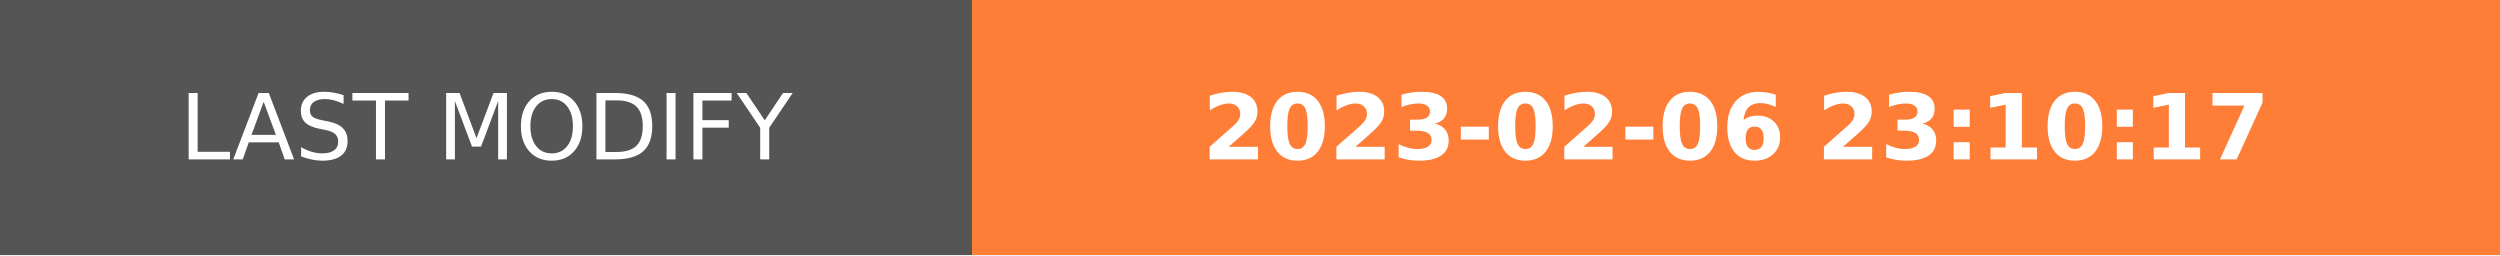
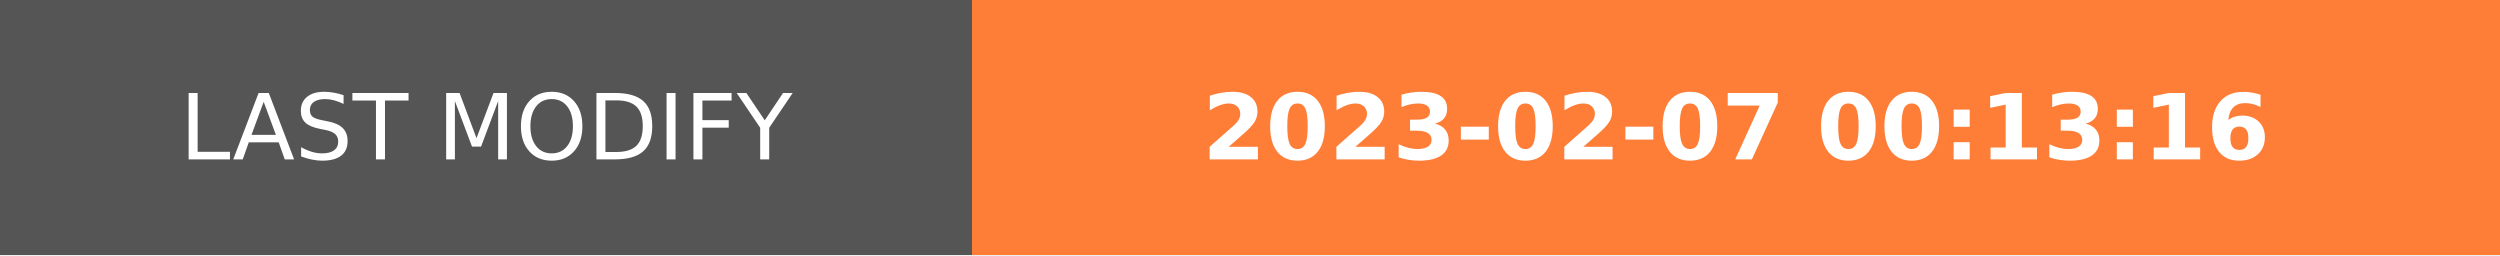
- <svg xmlns="http://www.w3.org/2000/svg" width="274.5" height="28" role="img" aria-label="LAST MODIFY: 2023-02-06 23:10:17">
+ <svg xmlns="http://www.w3.org/2000/svg" width="274.5" height="28" role="img" aria-label="LAST MODIFY: 2023-02-07 00:13:16">
  <g shape-rendering="crispEdges">
    <rect width="106.75" height="28" fill="#555" />
    <rect x="106.75" width="167.75" height="28" fill="#fe7d37" />
  </g>
  <g fill="#fff" text-anchor="middle" font-family="Verdana,Geneva,DejaVu Sans,sans-serif" text-rendering="geometricPrecision" font-size="100">
    <text transform="scale(.1)" x="533.75" y="175" textLength="827.5" fill="#fff">LAST MODIFY</text>
-     <text transform="scale(.1)" x="1906.25" y="175" textLength="1437.5" fill="#fff" font-weight="bold">2023-02-06 23:10:17</text>
+     <text transform="scale(.1)" x="1906.25" y="175" textLength="1437.5" fill="#fff" font-weight="bold">2023-02-07 00:13:16</text>
  </g>
</svg>
